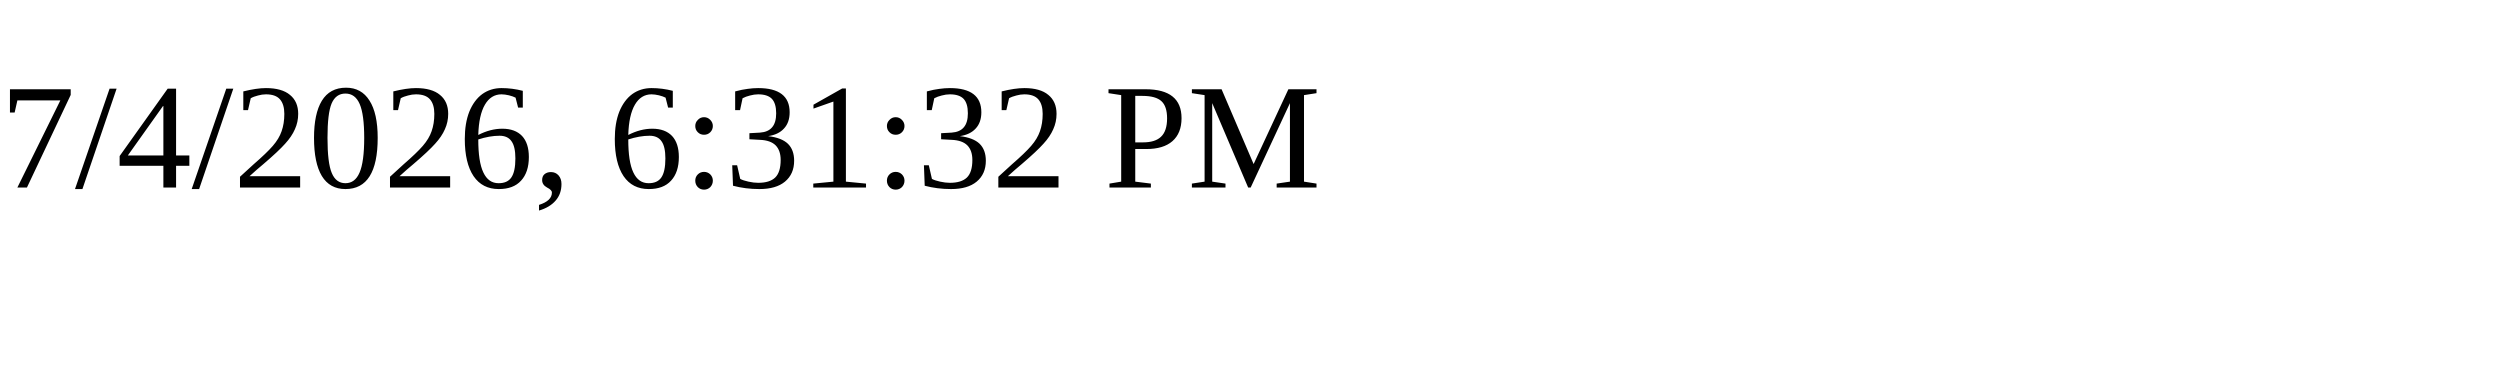
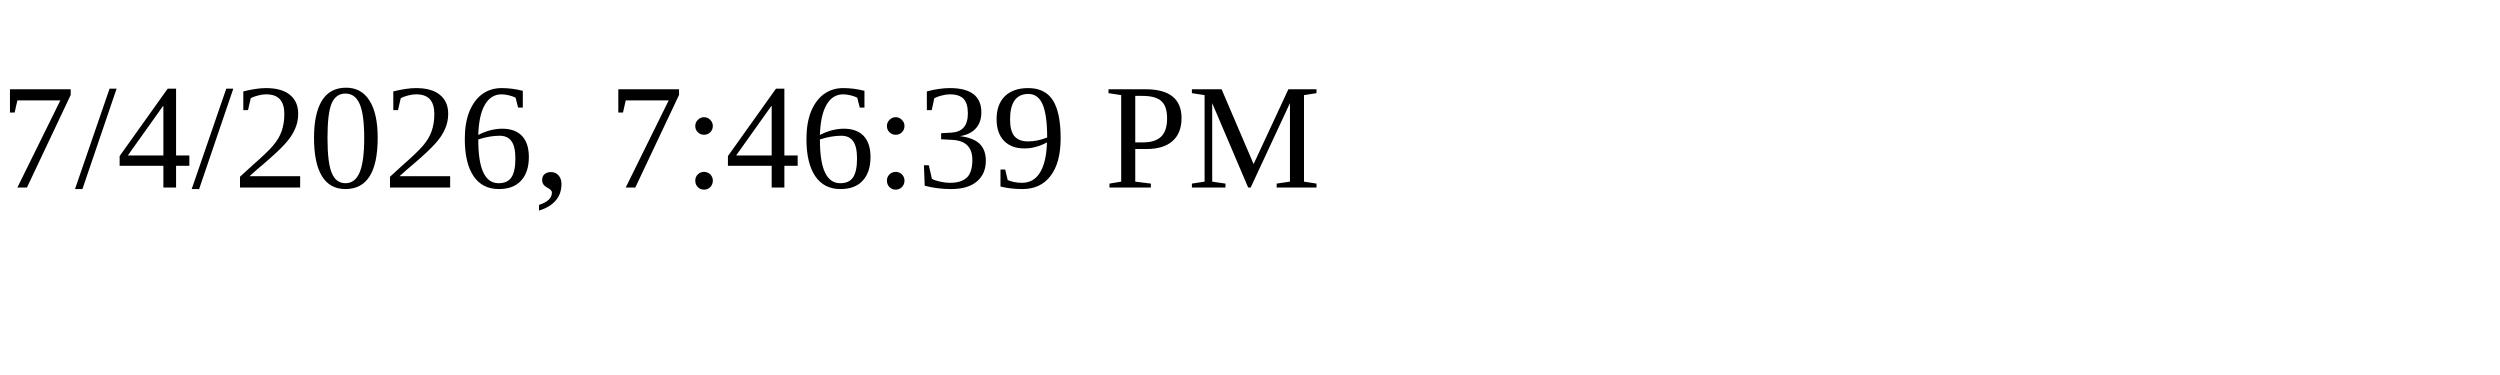
<svg xmlns="http://www.w3.org/2000/svg" height="30" width="200">
-   <text x="0" y="15">7/4/2026, 6:31:32 PM</text>
+   <text x="0" y="15">7/4/2026, 7:46:39 PM</text>
</svg>
